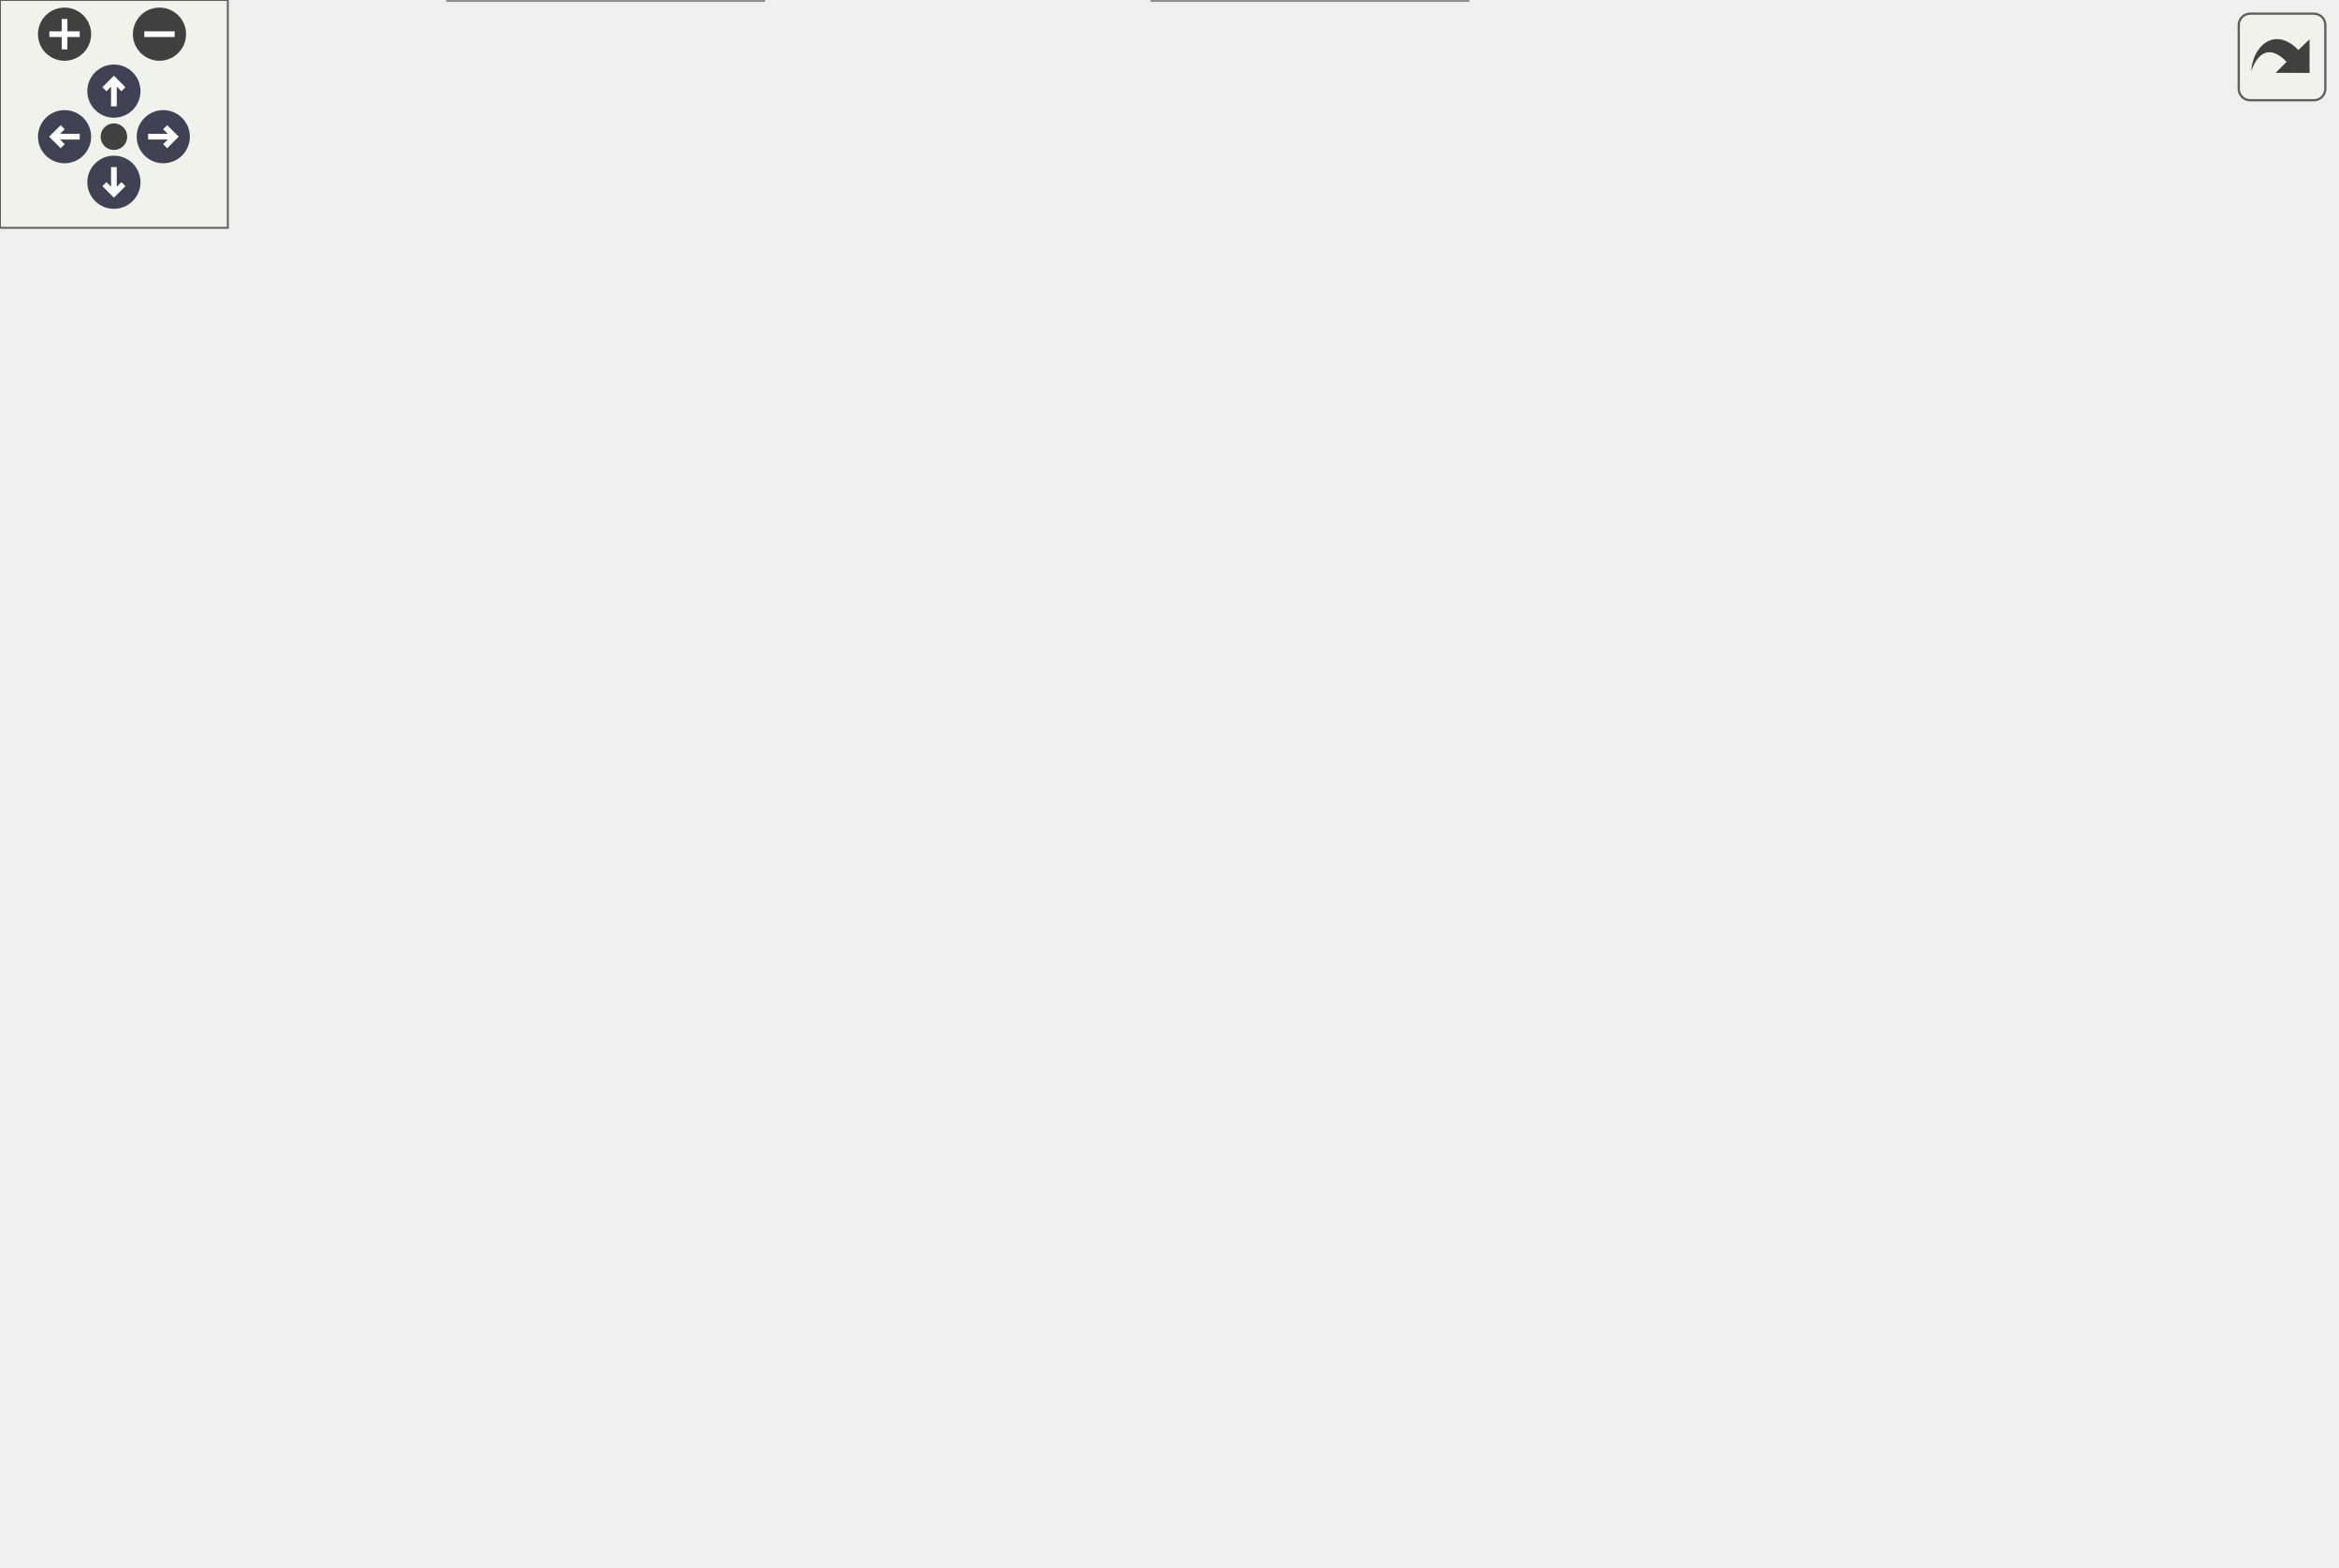
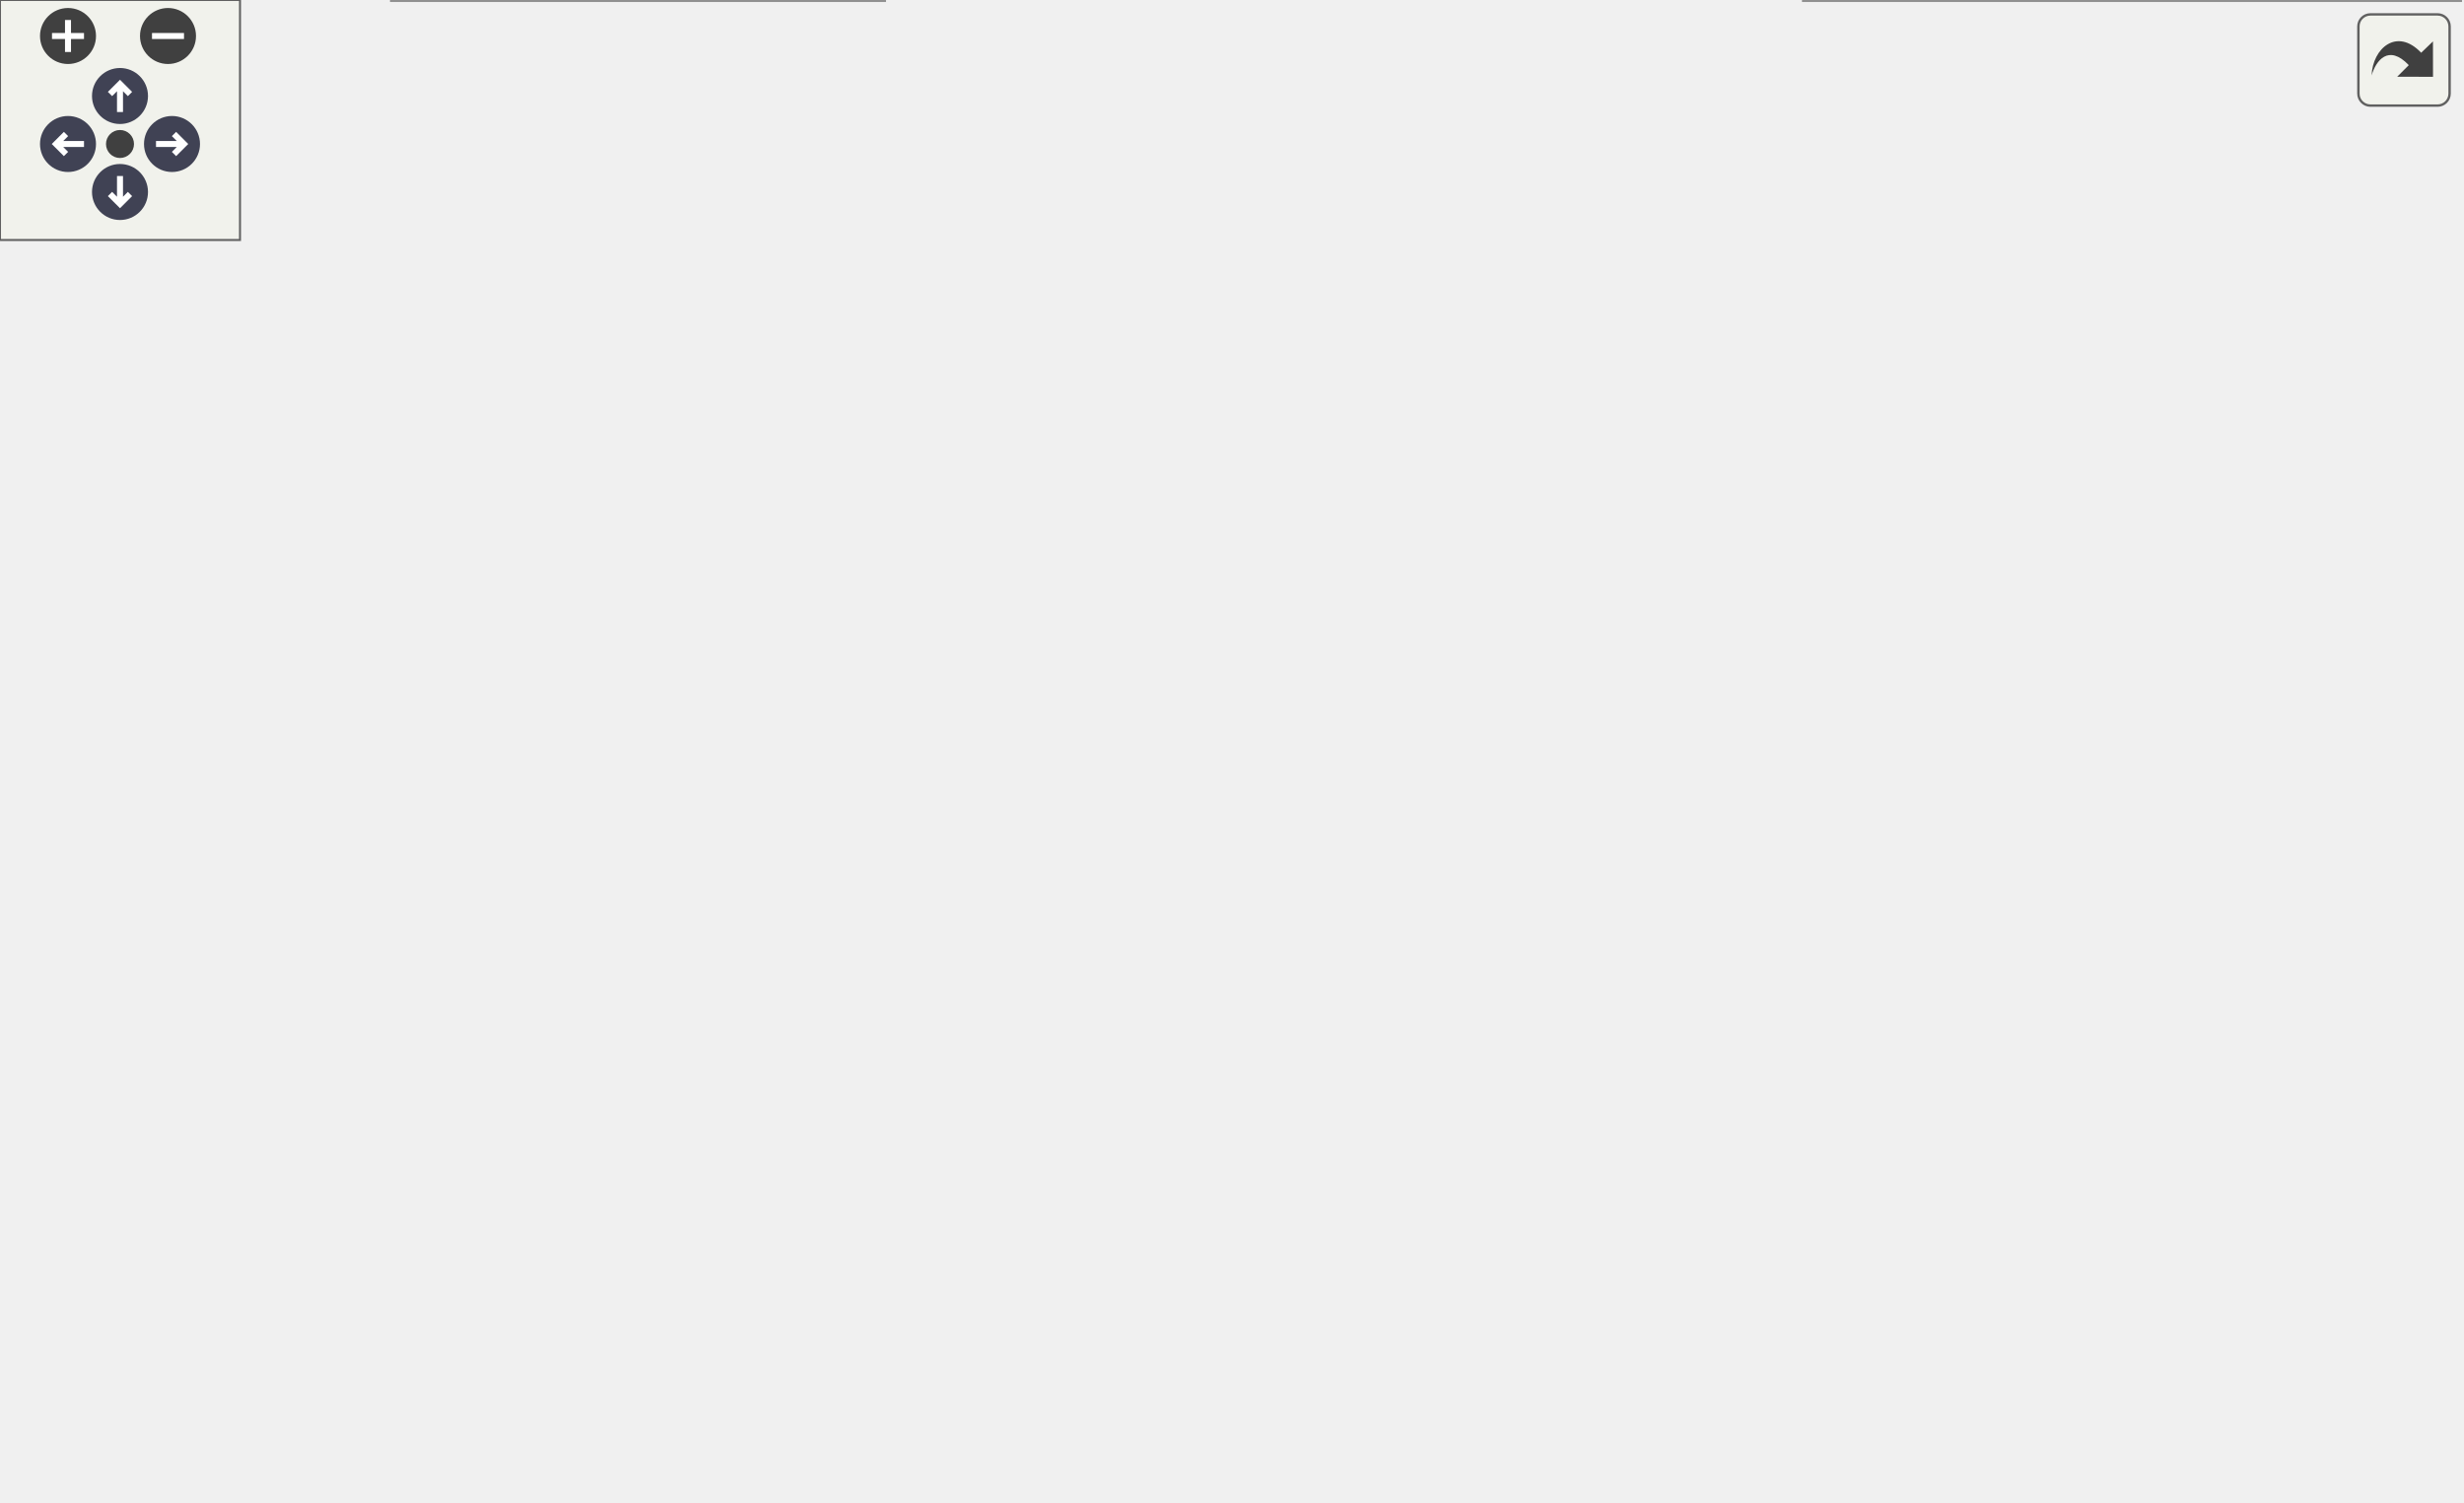
<svg xmlns="http://www.w3.org/2000/svg" xmlns:xlink="http://www.w3.org/1999/xlink" id="main" version="1.1" xml:space="preserve">
  <style type="text/css">
.node, .edge {opacity: 0.7;}
.node.selected, .edge.selected {opacity: 1;}
.edge:hover path { stroke: red; }
.edge:hover polygon { stroke: red; fill: red; }
</style>
  <defs>
    <circle id="rim" cx="0" cy="0" r="7" />
    <circle id="rim2" cx="0" cy="0" r="3.5" />
    <g id="zoomPlus">
      <use xlink:href="#rim" fill="#404040">
        <set attributeName="fill" to="#808080" begin="zoomplus.mouseover" end="zoomplus.mouseout" />
      </use>
      <path d="M-4,0h8M0,-4v8" fill="none" stroke="white" stroke-width="1.5" pointer-events="none" />
    </g>
    <g id="zoomMin">
      <use xlink:href="#rim" fill="#404040">
        <set attributeName="fill" to="#808080" begin="zoomminus.mouseover" end="zoomminus.mouseout" />
      </use>
      <path d="M-4,0h8" fill="none" stroke="white" stroke-width="1.5" pointer-events="none" />
    </g>
    <g id="arrowUp" transform="translate(30 24)">
      <use xlink:href="#rim" />
      <path pointer-events="none" fill="none" stroke="white" stroke-width="1.5" d="M0,-3.0v7 M-2.5,-0.5L0,-3.0L2.5,-0.5" />
    </g>
    <g id="arrowRight" transform="rotate(90) translate(36 -43)">
      <use xlink:href="#rim" />
      <path pointer-events="none" fill="none" stroke="white" stroke-width="1.5" d="M0,-3.0v7 M-2.5,-0.5L0,-3.0L2.5,-0.5" />
    </g>
    <g id="arrowDown" transform="rotate(180) translate(-30 -48)">
      <use xlink:href="#rim" />
      <path pointer-events="none" fill="none" stroke="white" stroke-width="1.5" d="M0,-3.0v7 M-2.5,-0.5L0,-3.0L2.5,-0.5" />
    </g>
    <g id="arrowLeft" transform="rotate(270) translate(-36 17)">
      <use xlink:href="#rim" />
      <path pointer-events="none" fill="none" stroke="white" stroke-width="1.5" d="M0,-3.0v7 M-2.5,-0.5L0,-3.0L2.5,-0.5" />
    </g>
    <g id="resetDef">
      <use xlink:href="#rim2" fill="#404040">
        <set attributeName="fill" to="#808080" begin="reset.mouseover" end="reset.mouseout" />
      </use>
    </g>
  </defs>
  <svg id="graph" class="graph">
    <g id="viewport">
      <g id="Node000001" class="node">
        <g id="a_Node000001">
          <a xlink:title="Setup for core 0.">
-             <polygon fill="#999999" stroke="#666666" points="44,-185 0,-185 0,-166 44,-166 44,-185" />
-             <text text-anchor="middle" x="22" y="-173" font-family="Helvetica,sans-Serif" font-size="10.00">setup</text>
+             <polygon fill="#999999" stroke="#666666" points="44,-167 0,-167 0,-148 44,-148 44,-167" />
+             <text text-anchor="middle" x="22" y="-155" font-family="Helvetica,sans-Serif" font-size="10.00">setup</text>
          </a>
        </g>
      </g>
      <g id="Node000002" class="node">
        <g id="a_Node000002">
          <a xlink:href="classErrorDisplay.html#a25018c85cd6b4055a5e796153b997d13" target="_top" xlink:title="Sets the error code to the given value if the given error is of a higher priority then the current er...">
-             <polygon fill="white" stroke="#666666" points="222,-352 97,-352 97,-333 222,-333 222,-352" />
-             <text text-anchor="middle" x="159.5" y="-340" font-family="Helvetica,sans-Serif" font-size="10.00">ErrorDisplay::addCode</text>
+             <polygon fill="white" stroke="#666666" points="222,-315 97,-315 97,-296 222,-296 222,-315" />
+             <text text-anchor="middle" x="159.5" y="-303" font-family="Helvetica,sans-Serif" font-size="10.00">ErrorDisplay::addCode</text>
          </a>
        </g>
      </g>
      <g id="edge1_Node000001_Node000002" class="edge">
        <g id="a_edge1_Node000001_Node000002">
          <a xlink:title=" ">
-             <path fill="none" stroke="#63b8ff" d="M23.67,-185.27C26.06,-211.97 36.52,-286.71 80,-324.5 82.4,-326.59 85,-328.45 87.74,-330.1" />
-             <polygon fill="#63b8ff" stroke="#63b8ff" points="86.38,-333.34 96.88,-334.72 89.53,-327.09 86.38,-333.34" />
+             <path fill="none" stroke="#63b8ff" d="M24.25,-167.09C27.94,-191.3 41.09,-255.28 80,-287.5 82.4,-289.49 84.98,-291.26 87.68,-292.85" />
+             <polygon fill="#63b8ff" stroke="#63b8ff" points="86.18,-296.01 96.69,-297.31 89.28,-289.74 86.18,-296.01" />
          </a>
        </g>
      </g>
      <g id="Node000003" class="node">
        <g id="a_Node000003">
          <a xlink:href="classDevice.html#abbc7184e7fb286208c3b30357cf53f88" target="_top" xlink:title=" ">
-             <polygon fill="white" stroke="#666666" points="227,-315 92,-315 92,-296 227,-296 227,-315" />
-             <text text-anchor="middle" x="159.5" y="-303" font-family="Helvetica,sans-Serif" font-size="10.00">Device::getDeviceName</text>
+             <polygon fill="white" stroke="#666666" points="227,-278 92,-278 92,-259 227,-259 227,-278" />
+             <text text-anchor="middle" x="159.5" y="-266" font-family="Helvetica,sans-Serif" font-size="10.00">Device::getDeviceName</text>
          </a>
        </g>
      </g>
      <g id="edge2_Node000001_Node000003" class="edge">
        <g id="a_edge2_Node000001_Node000003">
          <a xlink:title=" ">
-             <path fill="none" stroke="#63b8ff" d="M24.98,-185.05C30.01,-206.86 45.43,-260.52 80,-287.5 81.61,-288.76 83.3,-289.93 85.04,-291.03" />
-             <polygon fill="#63b8ff" stroke="#63b8ff" points="83.7,-294.28 94.18,-295.86 86.97,-288.09 83.7,-294.28" />
+             <path fill="none" stroke="#63b8ff" d="M26.06,-167.15C32.64,-186.27 50.01,-228.95 80,-250.5 82.09,-252 84.28,-253.38 86.55,-254.64" />
+             <polygon fill="#63b8ff" stroke="#63b8ff" points="85.11,-257.83 95.64,-258.98 88.12,-251.51 85.11,-257.83" />
          </a>
        </g>
      </g>
      <g id="Node000004" class="node">
        <g id="a_Node000004">
          <a xlink:href="classSensor.html#a7a1b80d366c585dd9c85992f0ca96d39" target="_top" xlink:title="Get the csv header string associated with this sensor.">
-             <polygon fill="white" stroke="#666666" points="239,-278 80,-278 80,-259 239,-259 239,-278" />
-             <text text-anchor="middle" x="159.5" y="-266" font-family="Helvetica,sans-Serif" font-size="10.00">Sensor::getSensorCSVHeader</text>
+             <polygon fill="white" stroke="#666666" points="239,-241 80,-241 80,-222 239,-222 239,-241" />
+             <text text-anchor="middle" x="159.5" y="-229" font-family="Helvetica,sans-Serif" font-size="10.00">Sensor::getSensorCSVHeader</text>
          </a>
        </g>
      </g>
      <g id="edge3_Node000001_Node000004" class="edge">
        <g id="a_edge3_Node000001_Node000004">
          <a xlink:title=" ">
-             <path fill="none" stroke="#63b8ff" d="M27.46,-185.03C35.54,-201.19 54.17,-233.83 80,-250.5 82.48,-252.1 85.08,-253.56 87.77,-254.89" />
-             <polygon fill="#63b8ff" stroke="#63b8ff" points="86.63,-258.2 97.2,-258.93 89.39,-251.77 86.63,-258.2" />
+             <path fill="none" stroke="#63b8ff" d="M29.95,-167.05C39.67,-179.7 58.58,-201.77 80,-213.5 83.32,-215.32 86.82,-216.96 90.42,-218.43" />
+             <polygon fill="#63b8ff" stroke="#63b8ff" points="89.54,-221.83 100.14,-221.95 91.93,-215.25 89.54,-221.83" />
          </a>
        </g>
      </g>
      <g id="Node000005" class="node">
        <g id="a_Node000005">
          <a xlink:href="classErrorDisplay.html#a4f9e7e64ffc64711653b539bf3d8d24f" target="_top" xlink:title="Accesses the only instance of ErrorDisplay (Singleton)">
-             <polygon fill="white" stroke="#666666" points="221,-241 98,-241 98,-222 221,-222 221,-241" />
-             <text text-anchor="middle" x="159.5" y="-229" font-family="Helvetica,sans-Serif" font-size="10.00">ErrorDisplay::instance</text>
+             <polygon fill="white" stroke="#666666" points="221,-204 98,-204 98,-185 221,-185 221,-204" />
+             <text text-anchor="middle" x="159.5" y="-192" font-family="Helvetica,sans-Serif" font-size="10.00">ErrorDisplay::instance</text>
          </a>
        </g>
      </g>
      <g id="edge4_Node000001_Node000005" class="edge">
        <g id="a_edge4_Node000001_Node000005">
          <a xlink:title=" ">
-             <path fill="none" stroke="#63b8ff" d="M34.5,-185.01C45.52,-193.66 62.96,-206.16 80,-213.5 84.77,-215.56 89.82,-217.39 94.95,-219.04" />
-             <polygon fill="#63b8ff" stroke="#63b8ff" points="94.3,-222.49 104.88,-221.95 96.27,-215.78 94.3,-222.49" />
+             <path fill="none" stroke="#63b8ff" d="M44.23,-165.12C54.89,-168.8 68.05,-173.15 80,-176.5 87.57,-178.62 95.61,-180.69 103.54,-182.61" />
+             <polygon fill="#63b8ff" stroke="#63b8ff" points="102.94,-186.06 113.48,-184.96 104.55,-179.25 102.94,-186.06" />
          </a>
        </g>
      </g>
      <g id="Node000006" class="node">
        <g id="a_Node000006">
          <a xlink:href="classDevice.html#af64c14c9b8d2c9001f81c1ce6776a565" target="_top" xlink:title="Set recovery config (used keep default constructor)">
-             <polygon fill="white" stroke="#666666" points="224.5,-204 94.5,-204 94.5,-185 224.5,-185 224.5,-204" />
-             <text text-anchor="middle" x="159.5" y="-192" font-family="Helvetica,sans-Serif" font-size="10.00">Device::recoveryConfig</text>
+             <polygon fill="white" stroke="#666666" points="224.5,-167 94.5,-167 94.5,-148 224.5,-148 224.5,-167" />
+             <text text-anchor="middle" x="159.5" y="-155" font-family="Helvetica,sans-Serif" font-size="10.00">Device::recoveryConfig</text>
          </a>
        </g>
      </g>
      <g id="edge5_Node000001_Node000006" class="edge">
        <g id="a_edge5_Node000001_Node000006">
          <a xlink:title=" ">
-             <path fill="none" stroke="#63b8ff" d="M44.17,-178.47C55.24,-180.02 69.52,-182.02 84.22,-184.08" />
-             <polygon fill="#63b8ff" stroke="#63b8ff" points="84.03,-187.59 94.42,-185.51 85,-180.66 84.03,-187.59" />
+             <path fill="none" stroke="#63b8ff" d="M44.17,-157.5C55.24,-157.5 69.52,-157.5 84.22,-157.5" />
+             <polygon fill="#63b8ff" stroke="#63b8ff" points="84.42,-161 94.42,-157.5 84.42,-154 84.42,-161" />
          </a>
        </g>
      </g>
      <g id="Node000009" class="node">
        <g id="a_Node000009">
          <a xlink:href="classFlashStorage.html#a4890571487bb855dd72c050dc37a73f1" target="_top" xlink:title="Stores a string in flash memory, appending a newline at the end.">
-             <polygon fill="white" stroke="#666666" points="215,-167 104,-167 104,-148 215,-148 215,-167" />
-             <text text-anchor="middle" x="159.5" y="-155" font-family="Helvetica,sans-Serif" font-size="10.00">FlashStorage::store</text>
+             <polygon fill="white" stroke="#666666" points="215,-130 104,-130 104,-111 215,-111 215,-130" />
+             <text text-anchor="middle" x="159.5" y="-118" font-family="Helvetica,sans-Serif" font-size="10.00">FlashStorage::store</text>
          </a>
        </g>
      </g>
      <g id="edge8_Node000001_Node000009" class="edge">
        <g id="a_edge8_Node000001_Node000009">
          <a xlink:title=" ">
-             <path fill="none" stroke="#63b8ff" d="M44.17,-172.69C57.67,-170.89 75.96,-168.46 93.95,-166.08" />
-             <polygon fill="#63b8ff" stroke="#63b8ff" points="94.42,-169.54 103.88,-164.76 93.5,-162.6 94.42,-169.54" />
+             <path fill="none" stroke="#63b8ff" d="M44.01,-150.49C54.73,-147.01 68,-142.84 80,-139.5 88.64,-137.09 97.86,-134.7 106.83,-132.47" />
+             <polygon fill="#63b8ff" stroke="#63b8ff" points="107.93,-135.81 116.81,-130.03 106.26,-129.01 107.93,-135.81" />
          </a>
        </g>
      </g>
      <g id="Node000010" class="node">
        <g id="a_Node000010">
          <a xlink:href="classErrorDisplay.html#a493bde338b369414abffe90e0d49e93b" target="_top" xlink:title="Toggles the level of the error display.">
-             <polygon fill="white" stroke="#666666" points="216,-130 103,-130 103,-111 216,-111 216,-130" />
-             <text text-anchor="middle" x="159.5" y="-118" font-family="Helvetica,sans-Serif" font-size="10.00">ErrorDisplay::toggle</text>
+             <polygon fill="white" stroke="#666666" points="216,-93 103,-93 103,-74 216,-74 216,-93" />
+             <text text-anchor="middle" x="159.5" y="-81" font-family="Helvetica,sans-Serif" font-size="10.00">ErrorDisplay::toggle</text>
          </a>
        </g>
      </g>
      <g id="edge9_Node000001_Node000010" class="edge">
        <g id="a_edge9_Node000001_Node000010">
          <a xlink:title=" ">
-             <path fill="none" stroke="#63b8ff" d="M35.47,-165.94C46.59,-157.83 63.62,-146.43 80,-139.5 85.85,-137.03 92.08,-134.83 98.38,-132.9" />
-             <polygon fill="#63b8ff" stroke="#63b8ff" points="99.64,-136.18 108.3,-130.07 97.72,-129.45 99.64,-136.18" />
+             <path fill="none" stroke="#63b8ff" d="M30.34,-147.73C40.23,-135.29 59.03,-114.02 80,-102.5 84.16,-100.21 88.59,-98.2 93.15,-96.43" />
+             <polygon fill="#63b8ff" stroke="#63b8ff" points="94.35,-99.72 102.64,-93.12 92.04,-93.11 94.35,-99.72" />
          </a>
        </g>
      </g>
      <g id="Node000011" class="node">
        <g id="a_Node000011">
          <a xlink:href="classFlashStorage.html#addf2a0a14a0a92ccce2d55eac60282e4" target="_top" xlink:title="Verifies the flash connection and prepares for data storage.">
-             <polygon fill="white" stroke="#666666" points="216.5,-93 102.5,-93 102.5,-74 216.5,-74 216.5,-93" />
-             <text text-anchor="middle" x="159.5" y="-81" font-family="Helvetica,sans-Serif" font-size="10.00">FlashStorage::verify</text>
+             <polygon fill="white" stroke="#666666" points="216.5,-56 102.5,-56 102.5,-37 216.5,-37 216.5,-56" />
+             <text text-anchor="middle" x="159.5" y="-44" font-family="Helvetica,sans-Serif" font-size="10.00">FlashStorage::verify</text>
          </a>
        </g>
      </g>
      <g id="edge10_Node000001_Node000011" class="edge">
        <g id="a_edge10_Node000001_Node000011">
          <a xlink:title=" ">
-             <path fill="none" stroke="#63b8ff" d="M27.82,-165.75C36.16,-149.9 54.86,-118.71 80,-102.5 83.99,-99.93 88.29,-97.7 92.76,-95.78" />
-             <polygon fill="#63b8ff" stroke="#63b8ff" points="94,-99.05 102.12,-92.24 91.53,-92.51 94,-99.05" />
+             <path fill="none" stroke="#63b8ff" d="M26.11,-147.98C32.79,-129.12 50.33,-86.99 80,-65.5 83.98,-62.62 88.34,-60.17 92.9,-58.09" />
+             <polygon fill="#63b8ff" stroke="#63b8ff" points="94.47,-61.24 102.49,-54.32 91.9,-54.72 94.47,-61.24" />
          </a>
        </g>
      </g>
      <g id="Node000016" class="node">
        <g id="a_Node000016">
          <a xlink:href="main_8cpp.html#aa425d367210d5186b9622823077556fb" target="_top" xlink:title="Uses Device abstraction to verify sensors Incompatible with initial header generation.">
-             <polygon fill="white" stroke="#666666" points="221,-56 98,-56 98,-37 221,-37 221,-56" />
-             <text text-anchor="middle" x="159.5" y="-44" font-family="Helvetica,sans-Serif" font-size="10.00">verifySensorRecovery</text>
+             <polygon fill="white" stroke="#666666" points="221,-19 98,-19 98,0 221,0 221,-19" />
+             <text text-anchor="middle" x="159.5" y="-7" font-family="Helvetica,sans-Serif" font-size="10.00">verifySensorRecovery</text>
          </a>
        </g>
      </g>
      <g id="edge15_Node000001_Node000016" class="edge">
        <g id="a_edge15_Node000001_Node000016">
          <a xlink:title=" ">
-             <path fill="none" stroke="#63b8ff" d="M25.13,-165.82C30.4,-144.25 46.15,-92.05 80,-65.5 82.65,-63.42 85.49,-61.57 88.46,-59.91" />
-             <polygon fill="#63b8ff" stroke="#63b8ff" points="90.2,-62.97 97.73,-55.52 87.2,-56.64 90.2,-62.97" />
-           </a>
-         </g>
-       </g>
-       <g id="Node000017" class="node">
-         <g id="a_Node000017">
-           <a xlink:href="main_8cpp.html#aef42a5a8a5d889c599fa964be60eca24" target="_top" xlink:title="Verifies each sensor by calling each verify() function.">
-             <polygon fill="white" stroke="#666666" points="201,-19 118,-19 118,0 201,0 201,-19" />
-             <text text-anchor="middle" x="159.5" y="-7" font-family="Helvetica,sans-Serif" font-size="10.00">verifySensors</text>
-           </a>
-         </g>
-       </g>
-       <g id="edge16_Node000001_Node000017" class="edge">
-         <g id="a_edge16_Node000001_Node000017">
-           <a xlink:title=" ">
-             <path fill="none" stroke="#63b8ff" d="M23.74,-165.89C26.31,-139.61 37.17,-66.01 80,-28.5 87.91,-21.57 97.93,-17.07 108.14,-14.17" />
-             <polygon fill="#63b8ff" stroke="#63b8ff" points="109,-17.56 117.92,-11.85 107.39,-10.75 109,-17.56" />
+             <path fill="none" stroke="#63b8ff" d="M24.36,-147.66C28.23,-123.43 41.67,-60.53 80,-28.5 82.72,-26.23 85.67,-24.22 88.77,-22.45" />
+             <polygon fill="#63b8ff" stroke="#63b8ff" points="90.39,-25.55 97.87,-18.04 87.34,-19.25 90.39,-25.55" />
          </a>
        </g>
      </g>
      <g id="Node000007" class="node">
        <g id="a_Node000007">
          <a xlink:href="classDevice.html#a55cbddb95f3d79876d10e8d5bc85ba5d" target="_top" xlink:title="Set max_attempts.">
-             <polygon fill="white" stroke="#666666" points="413.5,-222 276.5,-222 276.5,-203 413.5,-203 413.5,-222" />
-             <text text-anchor="middle" x="345" y="-210" font-family="Helvetica,sans-Serif" font-size="10.00">Device::setMaxAttempts</text>
+             <polygon fill="white" stroke="#666666" points="413.5,-185 276.5,-185 276.5,-166 413.5,-166 413.5,-185" />
+             <text text-anchor="middle" x="345" y="-173" font-family="Helvetica,sans-Serif" font-size="10.00">Device::setMaxAttempts</text>
          </a>
        </g>
      </g>
      <g id="edge6_Node000006_Node000007" class="edge">
        <g id="a_edge6_Node000006_Node000007">
          <a xlink:title=" ">
-             <path fill="none" stroke="#63b8ff" d="M224.68,-200.8C238.15,-202.12 252.5,-203.52 266.4,-204.89" />
-             <polygon fill="#63b8ff" stroke="#63b8ff" points="266.13,-208.38 276.43,-205.87 266.82,-201.41 266.13,-208.38" />
+             <path fill="none" stroke="#63b8ff" d="M224.68,-163.8C238.15,-165.12 252.5,-166.52 266.4,-167.89" />
+             <polygon fill="#63b8ff" stroke="#63b8ff" points="266.13,-171.38 276.43,-168.87 266.82,-164.41 266.13,-171.38" />
          </a>
        </g>
      </g>
      <g id="Node000008" class="node">
        <g id="a_Node000008">
          <a xlink:href="classDevice.html#ae71d2f19c89f1ebfcd756c030458f3b5" target="_top" xlink:title="Set wait_factor.">
-             <polygon fill="white" stroke="#666666" points="406,-185 284,-185 284,-166 406,-166 406,-185" />
-             <text text-anchor="middle" x="345" y="-173" font-family="Helvetica,sans-Serif" font-size="10.00">Device::setWaitFactor</text>
+             <polygon fill="white" stroke="#666666" points="406,-148 284,-148 284,-129 406,-129 406,-148" />
+             <text text-anchor="middle" x="345" y="-136" font-family="Helvetica,sans-Serif" font-size="10.00">Device::setWaitFactor</text>
          </a>
        </g>
      </g>
      <g id="edge7_Node000006_Node000008" class="edge">
        <g id="a_edge7_Node000006_Node000008">
          <a xlink:title=" ">
-             <path fill="none" stroke="#63b8ff" d="M224.68,-187.85C240.45,-186.22 257.42,-184.47 273.47,-182.8" />
-             <polygon fill="#63b8ff" stroke="#63b8ff" points="274.27,-186.24 283.86,-181.73 273.55,-179.28 274.27,-186.24" />
+             <path fill="none" stroke="#63b8ff" d="M224.68,-150.85C240.45,-149.22 257.42,-147.47 273.47,-145.8" />
+             <polygon fill="#63b8ff" stroke="#63b8ff" points="274.27,-149.24 283.86,-144.73 273.55,-142.28 274.27,-149.24" />
          </a>
        </g>
      </g>
      <g id="Node000012" class="node">
        <g id="a_Node000012">
          <a xlink:href="classFlashStorage.html#a959ed7240cf70430f05686720e1ead5a" target="_top" xlink:title="Locates the next available file block &amp; tracks existing files.">
-             <polygon fill="white" stroke="#666666" points="415,-93 275,-93 275,-74 415,-74 415,-93" />
-             <text text-anchor="middle" x="345" y="-81" font-family="Helvetica,sans-Serif" font-size="10.00">FlashStorage::indexFlash</text>
+             <polygon fill="white" stroke="#666666" points="415,-56 275,-56 275,-37 415,-37 415,-56" />
+             <text text-anchor="middle" x="345" y="-44" font-family="Helvetica,sans-Serif" font-size="10.00">FlashStorage::indexFlash</text>
          </a>
        </g>
      </g>
      <g id="edge11_Node000011_Node000012" class="edge">
        <g id="a_edge11_Node000011_Node000012">
          <a xlink:title=" ">
-             <path fill="none" stroke="#63b8ff" d="M216.55,-83.5C231.74,-83.5 248.47,-83.5 264.68,-83.5" />
-             <polygon fill="#63b8ff" stroke="#63b8ff" points="264.68,-87 274.68,-83.5 264.68,-80 264.68,-87" />
+             <path fill="none" stroke="#63b8ff" d="M216.55,-46.5C231.74,-46.5 248.47,-46.5 264.68,-46.5" />
+             <polygon fill="#63b8ff" stroke="#63b8ff" points="264.68,-50 274.68,-46.5 264.68,-43 264.68,-50" />
          </a>
        </g>
      </g>
      <g id="Node000013" class="node">
        <g id="a_Node000013">
          <a xlink:href="classFlashStorage.html#a97b10db97f42549e197feeff3f3f9abb" target="_top" xlink:title="Determines if the current sector is empty.">
-             <polygon fill="white" stroke="#666666" points="611.5,-130 454.5,-130 454.5,-111 611.5,-111 611.5,-130" />
-             <text text-anchor="middle" x="533" y="-118" font-family="Helvetica,sans-Serif" font-size="10.00">FlashStorage::isSectorEmpty</text>
+             <polygon fill="white" stroke="#666666" points="611.5,-93 454.5,-93 454.5,-74 611.5,-74 611.5,-93" />
+             <text text-anchor="middle" x="533" y="-81" font-family="Helvetica,sans-Serif" font-size="10.00">FlashStorage::isSectorEmpty</text>
          </a>
        </g>
      </g>
      <g id="edge12_Node000012_Node000013" class="edge">
        <g id="a_edge12_Node000012_Node000013">
          <a xlink:title=" ">
-             <path fill="none" stroke="#63b8ff" d="M393.9,-93.03C418.32,-97.89 448.22,-103.83 473.94,-108.95" />
-             <polygon fill="#63b8ff" stroke="#63b8ff" points="473.45,-112.42 483.94,-110.94 474.81,-105.56 473.45,-112.42" />
+             <path fill="none" stroke="#63b8ff" d="M393.9,-56.03C418.32,-60.89 448.22,-66.83 473.94,-71.95" />
+             <polygon fill="#63b8ff" stroke="#63b8ff" points="473.45,-75.42 483.94,-73.94 474.81,-68.56 473.45,-75.42" />
          </a>
        </g>
      </g>
      <g id="Node000014" class="node">
        <g id="a_Node000014">
          <a xlink:href="classFlashStorage.html#aa64883a0b4aa2c9124d0be9b4722d729" target="_top" xlink:title="Determines if the first 4 bytes of a sector are a file header.">
-             <polygon fill="white" stroke="#666666" points="613.5,-93 452.5,-93 452.5,-74 613.5,-74 613.5,-93" />
-             <text text-anchor="middle" x="533" y="-81" font-family="Helvetica,sans-Serif" font-size="10.00">FlashStorage::readFileHeader</text>
+             <polygon fill="white" stroke="#666666" points="613.5,-56 452.5,-56 452.5,-37 613.5,-37 613.5,-56" />
+             <text text-anchor="middle" x="533" y="-44" font-family="Helvetica,sans-Serif" font-size="10.00">FlashStorage::readFileHeader</text>
          </a>
        </g>
      </g>
      <g id="edge13_Node000012_Node000014" class="edge">
        <g id="a_edge13_Node000012_Node000014">
          <a xlink:title=" ">
-             <path fill="none" stroke="#63b8ff" d="M415.26,-83.5C424.04,-83.5 433.12,-83.5 442.17,-83.5" />
-             <polygon fill="#63b8ff" stroke="#63b8ff" points="442.34,-87 452.34,-83.5 442.34,-80 442.34,-87" />
+             <path fill="none" stroke="#63b8ff" d="M415.26,-46.5C424.04,-46.5 433.12,-46.5 442.17,-46.5" />
+             <polygon fill="#63b8ff" stroke="#63b8ff" points="442.34,-50 452.34,-46.5 442.34,-43 442.34,-50" />
          </a>
        </g>
      </g>
      <g id="Node000015" class="node">
        <g id="a_Node000015">
          <a xlink:href="classFlashStorage.html#a3f4de49bad97284528ebd5279abf3985" target="_top" xlink:title="Writes the file header to the start of a new sector.">
-             <polygon fill="white" stroke="#666666" points="615,-56 451,-56 451,-37 615,-37 615,-56" />
-             <text text-anchor="middle" x="533" y="-44" font-family="Helvetica,sans-Serif" font-size="10.00">FlashStorage::writeFileHeader</text>
+             <polygon fill="white" stroke="#666666" points="615,-19 451,-19 451,0 615,0 615,-19" />
+             <text text-anchor="middle" x="533" y="-7" font-family="Helvetica,sans-Serif" font-size="10.00">FlashStorage::writeFileHeader</text>
          </a>
        </g>
      </g>
      <g id="edge14_Node000012_Node000015" class="edge">
        <g id="a_edge14_Node000012_Node000015">
          <a xlink:title=" ">
-             <path fill="none" stroke="#63b8ff" d="M393.9,-73.97C418.32,-69.11 448.22,-63.17 473.94,-58.05" />
-             <polygon fill="#63b8ff" stroke="#63b8ff" points="474.81,-61.44 483.94,-56.06 473.45,-54.58 474.81,-61.44" />
-           </a>
-         </g>
-       </g>
-       <g id="Node000018" class="node">
-         <g id="a_Node000018">
-           <a xlink:href="classSensor.html#a45975aa760bbab8224775ae5d78da333" target="_top" xlink:title="Verifies if the sensor is connected and working.">
-             <polygon fill="white" stroke="#666666" points="386.5,-19 303.5,-19 303.5,0 386.5,0 386.5,-19" />
-             <text text-anchor="middle" x="345" y="-7" font-family="Helvetica,sans-Serif" font-size="10.00">Sensor::verify</text>
-           </a>
-         </g>
-       </g>
-       <g id="edge17_Node000017_Node000018" class="edge">
-         <g id="a_edge17_Node000017_Node000018">
-           <a xlink:title=" ">
-             <path fill="none" stroke="#63b8ff" d="M201.22,-9.5C228.31,-9.5 264.09,-9.5 293.05,-9.5" />
-             <polygon fill="#63b8ff" stroke="#63b8ff" points="293.39,-13 303.39,-9.5 293.39,-6 293.39,-13" />
+             <path fill="none" stroke="#63b8ff" d="M393.9,-36.97C418.32,-32.11 448.22,-26.17 473.94,-21.05" />
+             <polygon fill="#63b8ff" stroke="#63b8ff" points="474.81,-24.44 483.94,-19.06 473.45,-17.58 474.81,-24.44" />
          </a>
        </g>
      </g>
    </g>
  </svg>
  <g id="navigator" transform="translate(0 0)" fill="#404254">
    <rect fill="#f2f5e9" fill-opacity="0.5" stroke="#606060" stroke-width=".5" x="0" y="0" width="60" height="60" />
    <use id="zoomplus" xlink:href="#zoomPlus" x="17" y="9" />
    <use id="zoomminus" xlink:href="#zoomMin" x="42" y="9" />
    <use id="reset" xlink:href="#resetDef" x="30" y="36" />
    <use id="arrowup" xlink:href="#arrowUp" x="0" y="0" />
    <use id="arrowright" xlink:href="#arrowRight" x="0" y="0" />
    <use id="arrowdown" xlink:href="#arrowDown" x="0" y="0" />
    <use id="arrowleft" xlink:href="#arrowLeft" x="0" y="0" />
  </g>
  <svg viewBox="0 0 15 15" width="100%" height="30px" preserveAspectRatio="xMaxYMin meet">
    <g id="arrow_out" transform="scale(0.3 0.3)">
      <a xlink:href="main_8cpp_a4fc01d736fe50cf5b977f755b675f11d_cgraph_org.svg" target="_base">
        <rect id="button" ry="5" rx="5" y="6" x="6" height="38" width="38" fill="#f2f5e9" fill-opacity="0.5" stroke="#606060" stroke-width="1.0" />
        <path id="arrow" d="M 11.5,31.437 C 11.94,20.098 22.043,11.323 32.159,21.979 L 37.069,17.246 C 37.069,17.246 37.088,32 37.088,32 L 22.16,31.978 C 22.16,31.978 26.998,27.14 26.998,27.14 C 18.529,18.264 13.292,25.23 11.5,31.437 z" style="fill:#404040;" />
      </a>
    </g>
  </svg>
  <style type="text/css">

[data-mouse-over-selected='false'] { opacity: 0.7; }
[data-mouse-over-selected='true']  { opacity: 1.0; }

</style>
</svg>
